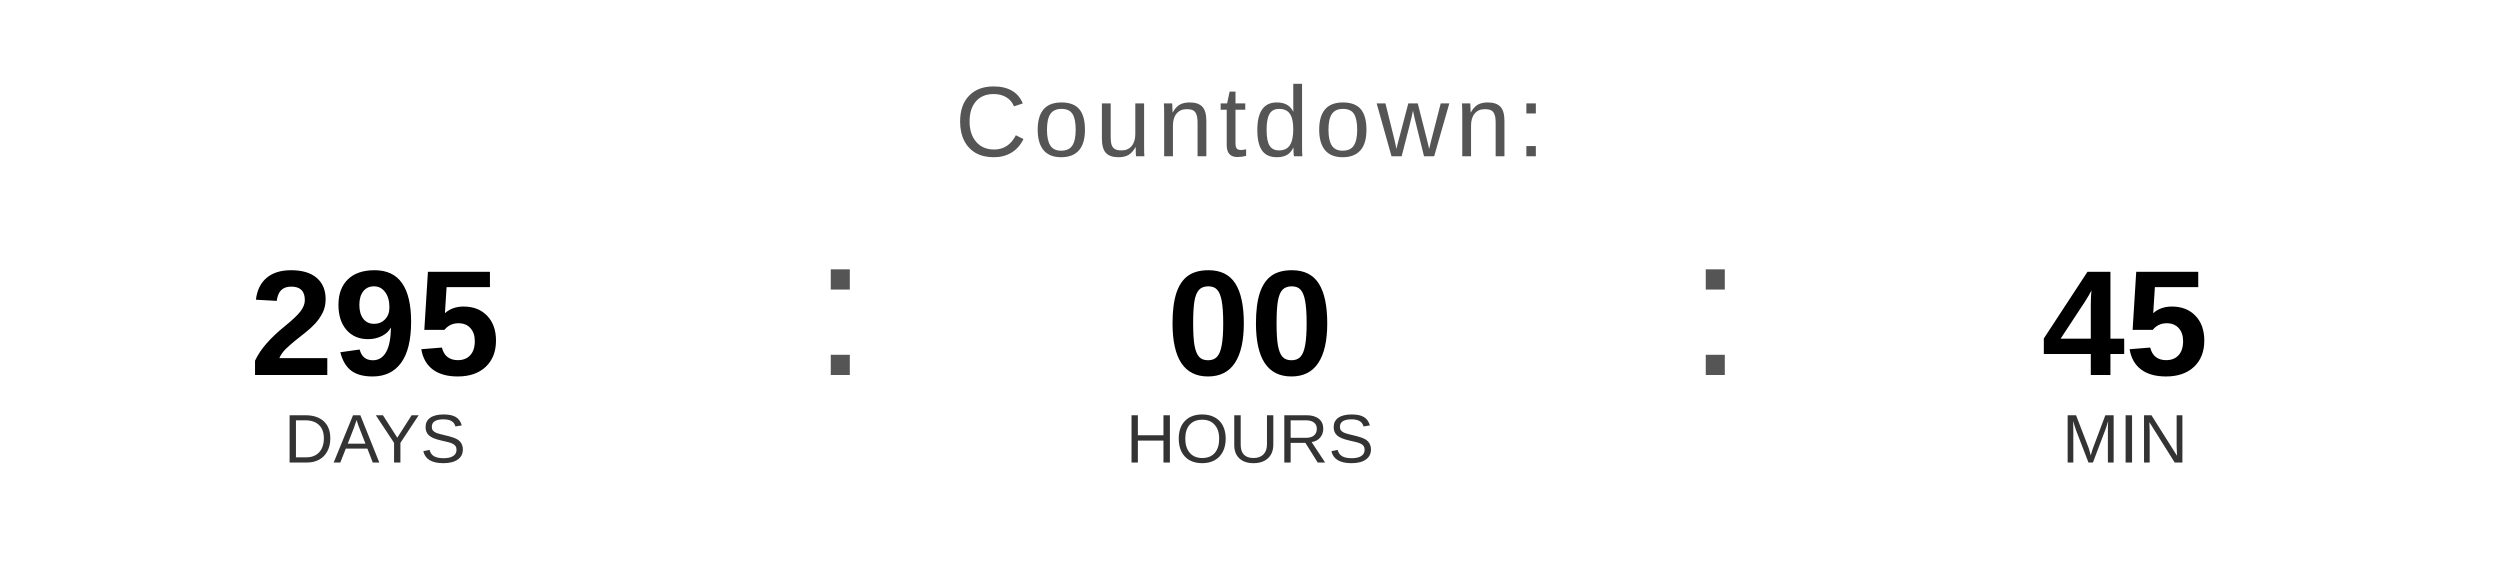
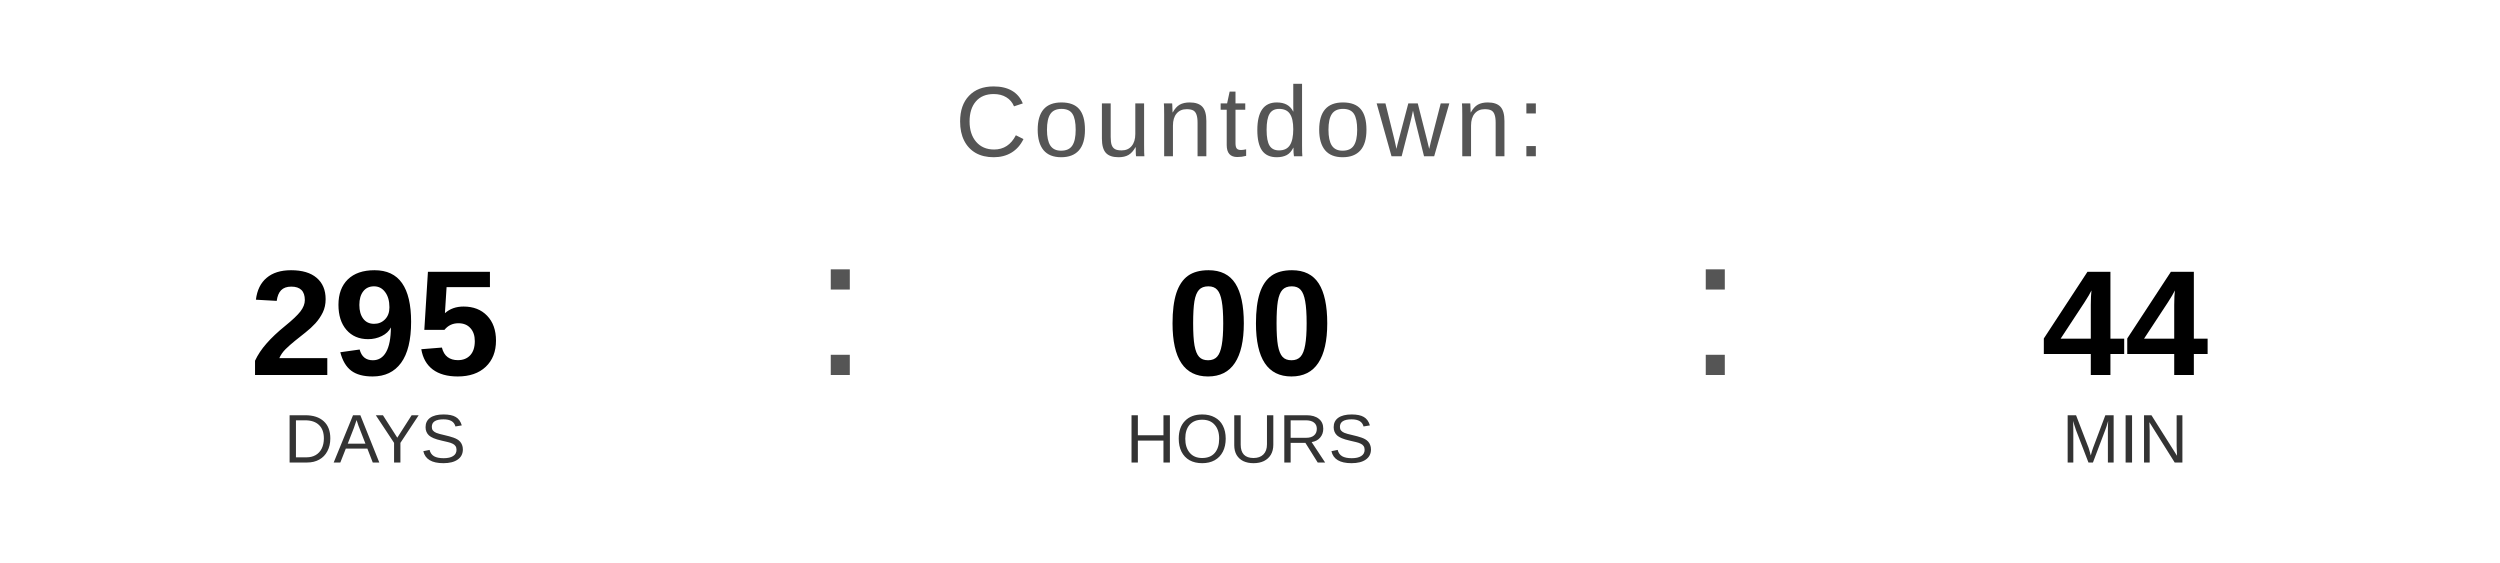
<svg xmlns="http://www.w3.org/2000/svg" width="400" height="90" viewBox="0 0 400 90">
  <text x="200" y="25" font-family="Arial, Helvetica, sans-serif" font-size="16" fill="#555555" text-anchor="middle" letter-spacing="1">
    Countdown:
  </text>
  <text x="60" y="60" font-family="Arial, Helvetica, sans-serif" font-size="24" font-weight="bold" fill="#000000" text-anchor="middle">295</text>
  <text x="60" y="74" font-family="Arial, Helvetica, sans-serif" font-size="11" fill="#333333" text-anchor="middle">DAYS</text>
  <text x="130" y="60" font-family="Arial, sans-serif" font-size="32" fill="#555555">:</text>
  <text x="200" y="60" font-family="Arial, Helvetica, sans-serif" font-size="24" font-weight="bold" fill="#000000" text-anchor="middle">00</text>
  <text x="200" y="74" font-family="Arial, Helvetica, sans-serif" font-size="11" fill="#333333" text-anchor="middle">HOURS</text>
  <text x="270" y="60" font-family="Arial, sans-serif" font-size="32" fill="#555555">:</text>
-   <text x="340" y="60" font-family="Arial, Helvetica, sans-serif" font-size="24" font-weight="bold" fill="#000000" text-anchor="middle">45</text>
+   <text x="340" y="60" font-family="Arial, Helvetica, sans-serif" font-size="24" font-weight="bold" fill="#000000" text-anchor="middle">44</text>
  <text x="340" y="74" font-family="Arial, Helvetica, sans-serif" font-size="11" fill="#333333" text-anchor="middle">MIN</text>
</svg>
